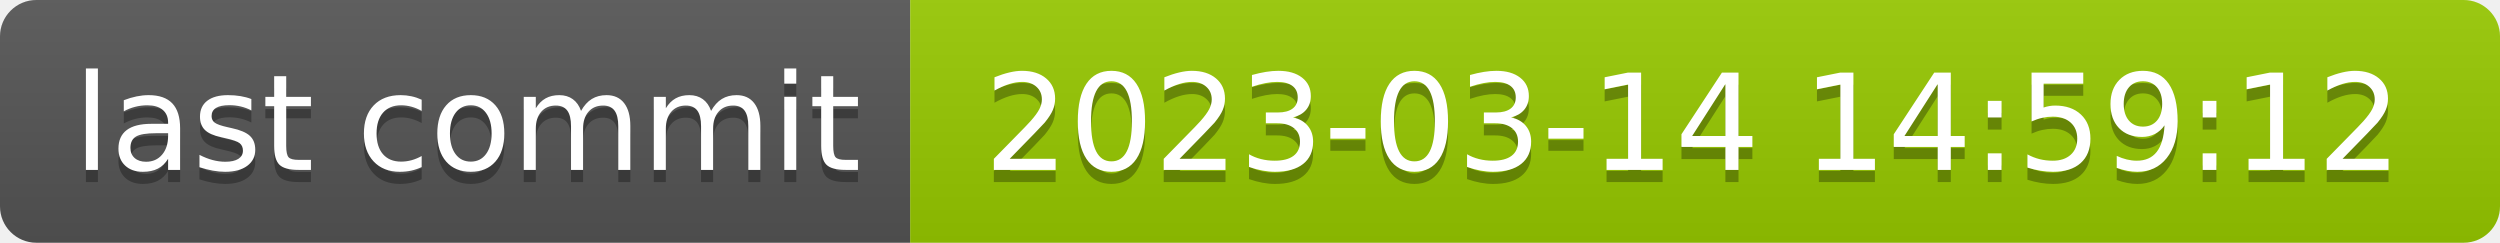
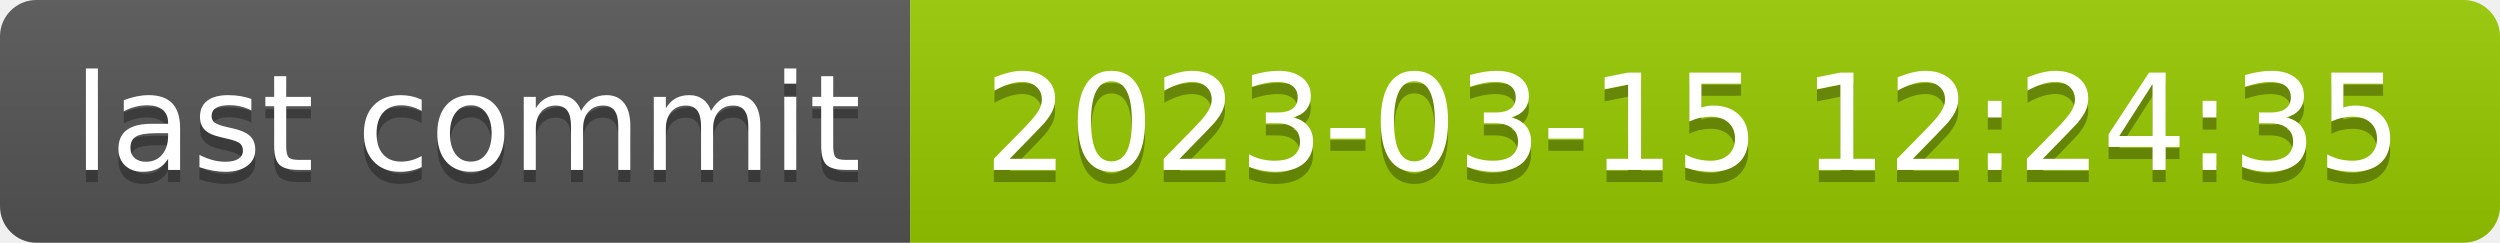
- <svg xmlns="http://www.w3.org/2000/svg" width="206" height="20" role="img" aria-label="last commit: 2023-03-14 14:59:12">
+ <svg xmlns="http://www.w3.org/2000/svg" width="206" height="20" role="img" aria-label="last commit: 2023-03-15 12:24:35">
  <linearGradient id="s" x2="0" y2="100%">
    <stop offset="0" stop-color="#bbb" stop-opacity=".1" />
    <stop offset="1" stop-opacity=".1" />
  </linearGradient>
  <clipPath id="r">
    <rect width="206" height="20" rx="3" fill="#fff" />
  </clipPath>
  <g clip-path="url(#r)">
    <rect width="75" height="20" fill="#555" />
    <rect x="75" width="131" height="20" fill="#97ca00" />
    <rect width="206" height="20" fill="url(#s)" />
  </g>
  <g fill="#fff" text-anchor="middle" font-family="Verdana,Geneva,DejaVu Sans,sans-serif" text-rendering="geometricPrecision" font-size="110">
    <text aria-hidden="true" x="385" y="150" fill="#010101" fill-opacity=".3" transform="scale(.1)" textLength="650">last commit</text>
    <text x="385" y="140" transform="scale(.1)" fill="#fff" textLength="650">last commit</text>
-     <text aria-hidden="true" x="1395" y="150" fill="#010101" fill-opacity=".3" transform="scale(.1)" textLength="1210">2023-03-14 14:59:12</text>
-     <text x="1395" y="140" transform="scale(.1)" fill="#fff" textLength="1210">2023-03-14 14:59:12</text>
+     <text aria-hidden="true" x="1395" y="150" fill="#010101" fill-opacity=".3" transform="scale(.1)" textLength="1210">2023-03-15 12:24:35</text>
+     <text x="1395" y="140" transform="scale(.1)" fill="#fff" textLength="1210">2023-03-15 12:24:35</text>
  </g>
</svg>
